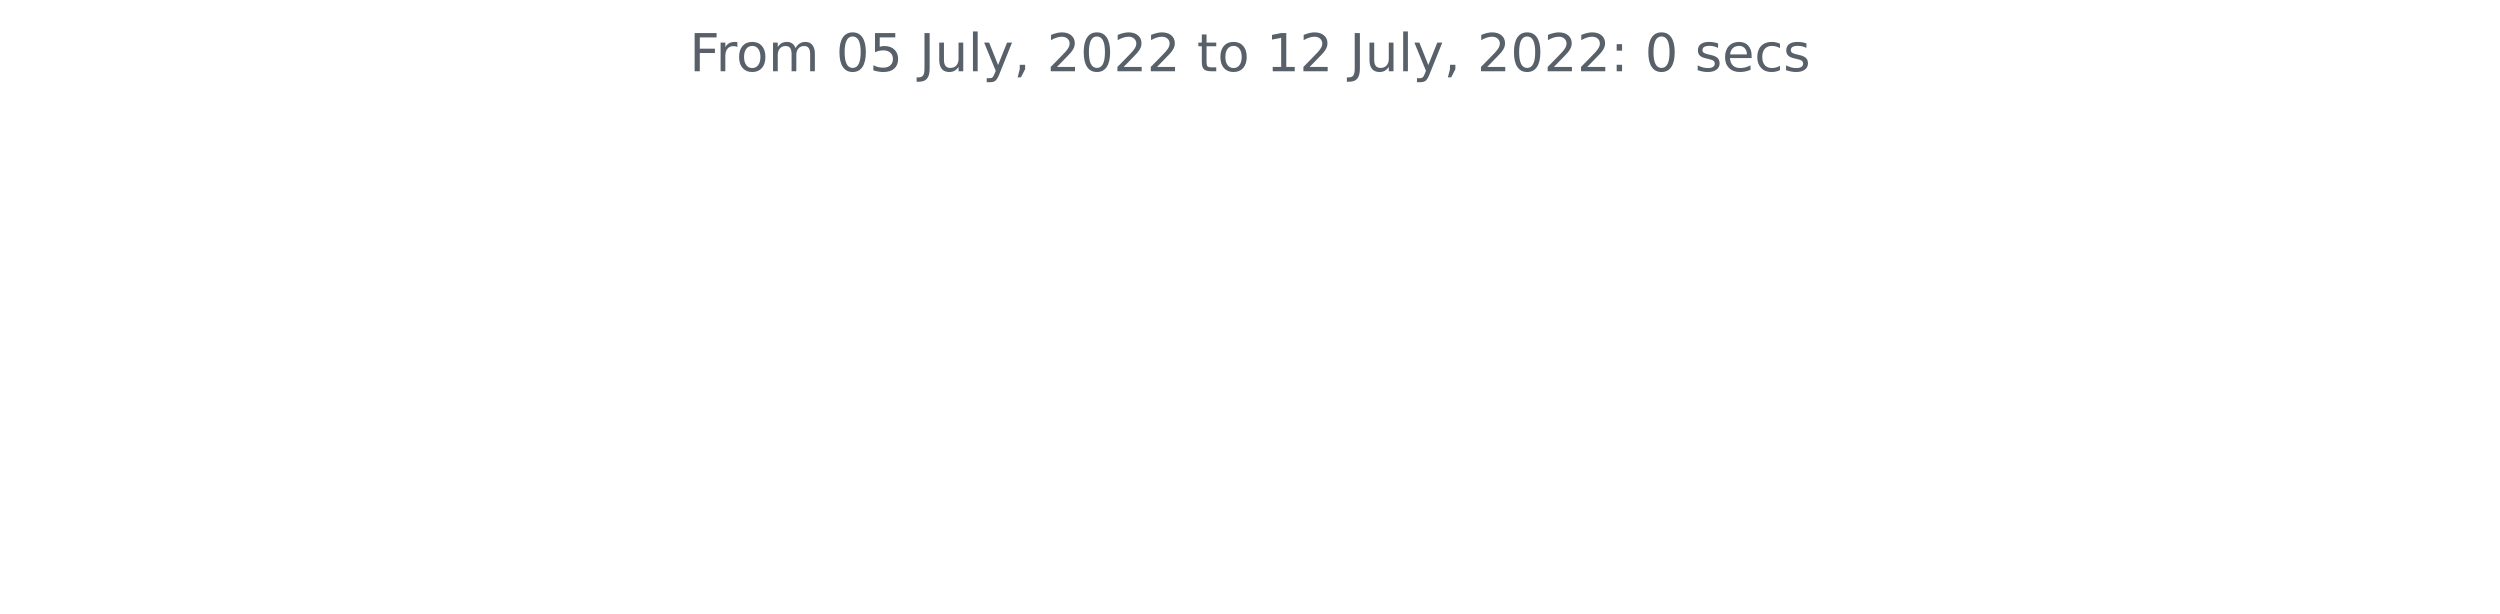
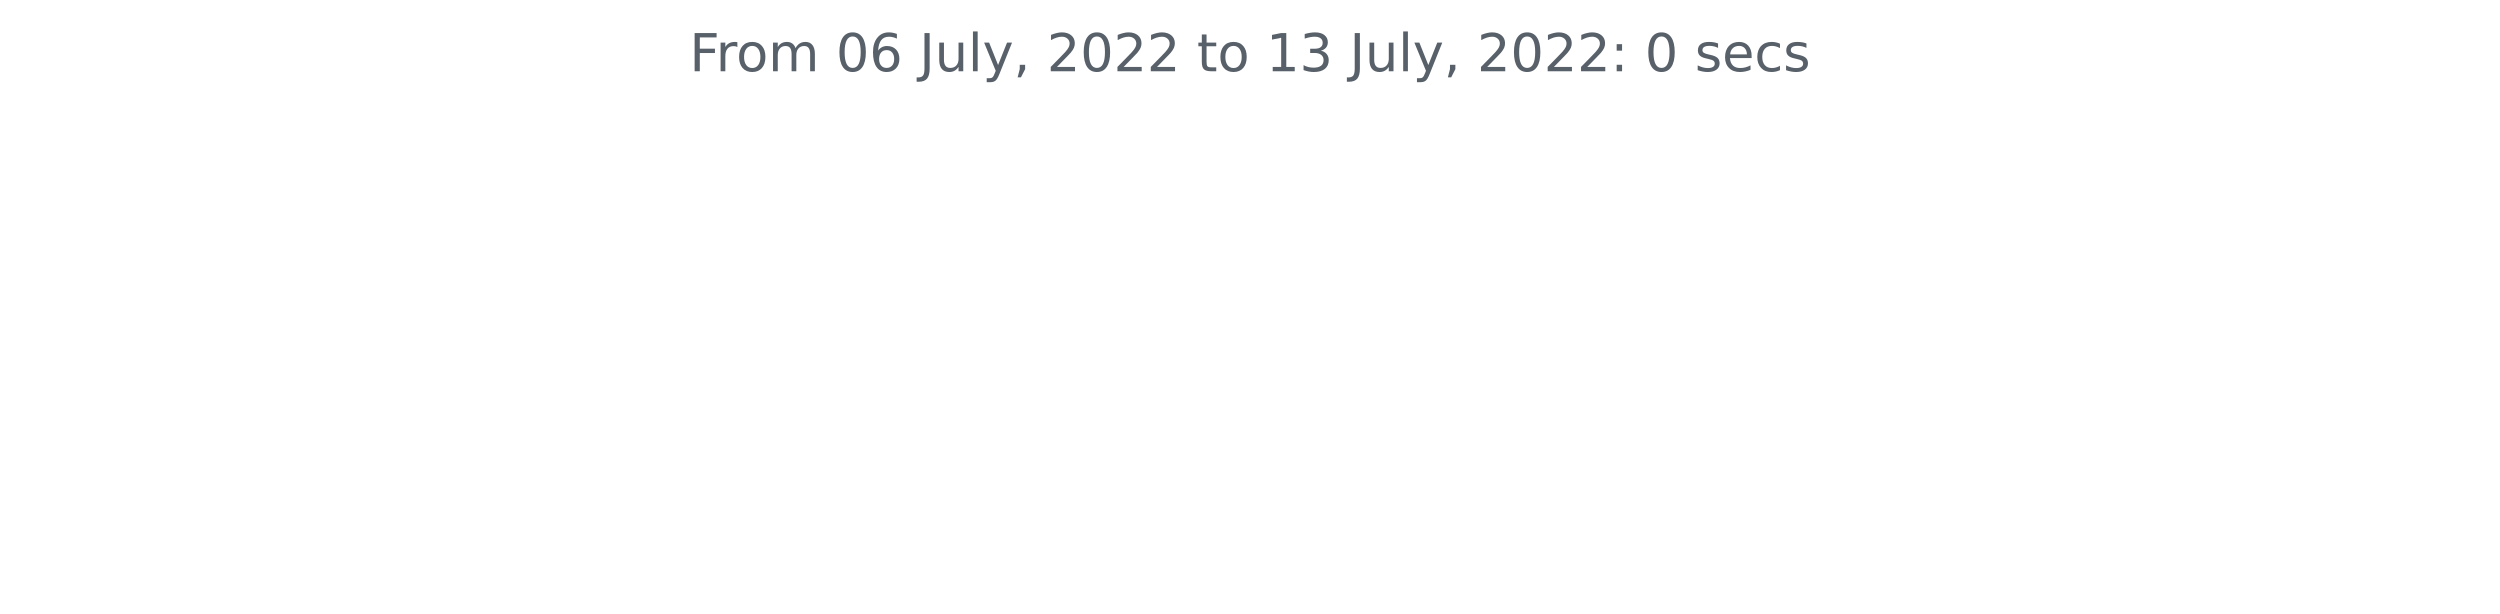
<svg xmlns="http://www.w3.org/2000/svg" xmlns:xlink="http://www.w3.org/1999/xlink" width="572.4pt" height="140.398pt" viewBox="0 0 572.4 140.398" version="1.1">
  <defs>
    <style type="text/css">*{stroke-linejoin: round; stroke-linecap: butt}</style>
  </defs>
  <g id="figure_1">
    <g id="patch_1">
      <path d="M 0 140.398  L 572.4 140.398  L 572.4 0  L 0 0  L 0 140.398  z " style="fill: none" />
    </g>
    <g id="axes_1">
      <g id="matplotlib.axis_1" />
      <g id="matplotlib.axis_2" />
      <g id="text_1">
        <g style="fill: #586069" transform="translate(157.8656 16.31812)scale(0.12 -0.12)">
          <defs>
            <path id="DejaVuSans-46" d="M 628 4666  L 3309 4666  L 3309 4134  L 1259 4134  L 1259 2759  L 3109 2759  L 3109 2228  L 1259 2228  L 1259 0  L 628 0  L 628 4666  z " transform="scale(0.015625)" />
            <path id="DejaVuSans-72" d="M 2631 2963  Q 2534 3019 2420 3045  Q 2306 3072 2169 3072  Q 1681 3072 1420 2755  Q 1159 2438 1159 1844  L 1159 0  L 581 0  L 581 3500  L 1159 3500  L 1159 2956  Q 1341 3275 1631 3429  Q 1922 3584 2338 3584  Q 2397 3584 2469 3576  Q 2541 3569 2628 3553  L 2631 2963  z " transform="scale(0.015625)" />
            <path id="DejaVuSans-6f" d="M 1959 3097  Q 1497 3097 1228 2736  Q 959 2375 959 1747  Q 959 1119 1226 758  Q 1494 397 1959 397  Q 2419 397 2687 759  Q 2956 1122 2956 1747  Q 2956 2369 2687 2733  Q 2419 3097 1959 3097  z M 1959 3584  Q 2709 3584 3137 3096  Q 3566 2609 3566 1747  Q 3566 888 3137 398  Q 2709 -91 1959 -91  Q 1206 -91 779 398  Q 353 888 353 1747  Q 353 2609 779 3096  Q 1206 3584 1959 3584  z " transform="scale(0.015625)" />
            <path id="DejaVuSans-6d" d="M 3328 2828  Q 3544 3216 3844 3400  Q 4144 3584 4550 3584  Q 5097 3584 5394 3201  Q 5691 2819 5691 2113  L 5691 0  L 5113 0  L 5113 2094  Q 5113 2597 4934 2840  Q 4756 3084 4391 3084  Q 3944 3084 3684 2787  Q 3425 2491 3425 1978  L 3425 0  L 2847 0  L 2847 2094  Q 2847 2600 2669 2842  Q 2491 3084 2119 3084  Q 1678 3084 1418 2786  Q 1159 2488 1159 1978  L 1159 0  L 581 0  L 581 3500  L 1159 3500  L 1159 2956  Q 1356 3278 1631 3431  Q 1906 3584 2284 3584  Q 2666 3584 2933 3390  Q 3200 3197 3328 2828  z " transform="scale(0.015625)" />
            <path id="DejaVuSans-20" transform="scale(0.015625)" />
            <path id="DejaVuSans-30" d="M 2034 4250  Q 1547 4250 1301 3770  Q 1056 3291 1056 2328  Q 1056 1369 1301 889  Q 1547 409 2034 409  Q 2525 409 2770 889  Q 3016 1369 3016 2328  Q 3016 3291 2770 3770  Q 2525 4250 2034 4250  z M 2034 4750  Q 2819 4750 3233 4129  Q 3647 3509 3647 2328  Q 3647 1150 3233 529  Q 2819 -91 2034 -91  Q 1250 -91 836 529  Q 422 1150 422 2328  Q 422 3509 836 4129  Q 1250 4750 2034 4750  z " transform="scale(0.015625)" />
-             <path id="DejaVuSans-35" d="M 691 4666  L 3169 4666  L 3169 4134  L 1269 4134  L 1269 2991  Q 1406 3038 1543 3061  Q 1681 3084 1819 3084  Q 2600 3084 3056 2656  Q 3513 2228 3513 1497  Q 3513 744 3044 326  Q 2575 -91 1722 -91  Q 1428 -91 1123 -41  Q 819 9 494 109  L 494 744  Q 775 591 1075 516  Q 1375 441 1709 441  Q 2250 441 2565 725  Q 2881 1009 2881 1497  Q 2881 1984 2565 2268  Q 2250 2553 1709 2553  Q 1456 2553 1204 2497  Q 953 2441 691 2322  L 691 4666  z " transform="scale(0.015625)" />
+             <path id="DejaVuSans-36" d="M 2113 2584  Q 1688 2584 1439 2293  Q 1191 2003 1191 1497  Q 1191 994 1439 701  Q 1688 409 2113 409  Q 2538 409 2786 701  Q 3034 994 3034 1497  Q 3034 2003 2786 2293  Q 2538 2584 2113 2584  z M 3366 4563  L 3366 3988  Q 3128 4100 2886 4159  Q 2644 4219 2406 4219  Q 1781 4219 1451 3797  Q 1122 3375 1075 2522  Q 1259 2794 1537 2939  Q 1816 3084 2150 3084  Q 2853 3084 3261 2657  Q 3669 2231 3669 1497  Q 3669 778 3244 343  Q 2819 -91 2113 -91  Q 1303 -91 875 529  Q 447 1150 447 2328  Q 447 3434 972 4092  Q 1497 4750 2381 4750  Q 2619 4750 2861 4703  Q 3103 4656 3366 4563  z " transform="scale(0.015625)" />
            <path id="DejaVuSans-4a" d="M 628 4666  L 1259 4666  L 1259 325  Q 1259 -519 939 -900  Q 619 -1281 -91 -1281  L -331 -1281  L -331 -750  L -134 -750  Q 284 -750 456 -515  Q 628 -281 628 325  L 628 4666  z " transform="scale(0.015625)" />
            <path id="DejaVuSans-75" d="M 544 1381  L 544 3500  L 1119 3500  L 1119 1403  Q 1119 906 1312 657  Q 1506 409 1894 409  Q 2359 409 2629 706  Q 2900 1003 2900 1516  L 2900 3500  L 3475 3500  L 3475 0  L 2900 0  L 2900 538  Q 2691 219 2414 64  Q 2138 -91 1772 -91  Q 1169 -91 856 284  Q 544 659 544 1381  z M 1991 3584  L 1991 3584  z " transform="scale(0.015625)" />
            <path id="DejaVuSans-6c" d="M 603 4863  L 1178 4863  L 1178 0  L 603 0  L 603 4863  z " transform="scale(0.015625)" />
            <path id="DejaVuSans-79" d="M 2059 -325  Q 1816 -950 1584 -1140  Q 1353 -1331 966 -1331  L 506 -1331  L 506 -850  L 844 -850  Q 1081 -850 1212 -737  Q 1344 -625 1503 -206  L 1606 56  L 191 3500  L 800 3500  L 1894 763  L 2988 3500  L 3597 3500  L 2059 -325  z " transform="scale(0.015625)" />
            <path id="DejaVuSans-2c" d="M 750 794  L 1409 794  L 1409 256  L 897 -744  L 494 -744  L 750 256  L 750 794  z " transform="scale(0.015625)" />
            <path id="DejaVuSans-32" d="M 1228 531  L 3431 531  L 3431 0  L 469 0  L 469 531  Q 828 903 1448 1529  Q 2069 2156 2228 2338  Q 2531 2678 2651 2914  Q 2772 3150 2772 3378  Q 2772 3750 2511 3984  Q 2250 4219 1831 4219  Q 1534 4219 1204 4116  Q 875 4013 500 3803  L 500 4441  Q 881 4594 1212 4672  Q 1544 4750 1819 4750  Q 2544 4750 2975 4387  Q 3406 4025 3406 3419  Q 3406 3131 3298 2873  Q 3191 2616 2906 2266  Q 2828 2175 2409 1742  Q 1991 1309 1228 531  z " transform="scale(0.015625)" />
            <path id="DejaVuSans-74" d="M 1172 4494  L 1172 3500  L 2356 3500  L 2356 3053  L 1172 3053  L 1172 1153  Q 1172 725 1289 603  Q 1406 481 1766 481  L 2356 481  L 2356 0  L 1766 0  Q 1100 0 847 248  Q 594 497 594 1153  L 594 3053  L 172 3053  L 172 3500  L 594 3500  L 594 4494  L 1172 4494  z " transform="scale(0.015625)" />
            <path id="DejaVuSans-31" d="M 794 531  L 1825 531  L 1825 4091  L 703 3866  L 703 4441  L 1819 4666  L 2450 4666  L 2450 531  L 3481 531  L 3481 0  L 794 0  L 794 531  z " transform="scale(0.015625)" />
+             <path id="DejaVuSans-33" d="M 2597 2516  Q 3050 2419 3304 2112  Q 3559 1806 3559 1356  Q 3559 666 3084 287  Q 2609 -91 1734 -91  Q 1441 -91 1130 -33  Q 819 25 488 141  L 488 750  Q 750 597 1062 519  Q 1375 441 1716 441  Q 2309 441 2620 675  Q 2931 909 2931 1356  Q 2931 1769 2642 2001  Q 2353 2234 1838 2234  L 1294 2234  L 1294 2753  L 1863 2753  Q 2328 2753 2575 2939  Q 2822 3125 2822 3475  Q 2822 3834 2567 4026  Q 2313 4219 1838 4219  Q 1578 4219 1281 4162  Q 984 4106 628 3988  L 628 4550  Q 988 4650 1302 4700  Q 1616 4750 1894 4750  Q 2613 4750 3031 4423  Q 3450 4097 3450 3541  Q 3450 3153 3228 2886  Q 3006 2619 2597 2516  z " transform="scale(0.015625)" />
            <path id="DejaVuSans-3a" d="M 750 794  L 1409 794  L 1409 0  L 750 0  L 750 794  z M 750 3309  L 1409 3309  L 1409 2516  L 750 2516  L 750 3309  z " transform="scale(0.015625)" />
            <path id="DejaVuSans-73" d="M 2834 3397  L 2834 2853  Q 2591 2978 2328 3040  Q 2066 3103 1784 3103  Q 1356 3103 1142 2972  Q 928 2841 928 2578  Q 928 2378 1081 2264  Q 1234 2150 1697 2047  L 1894 2003  Q 2506 1872 2764 1633  Q 3022 1394 3022 966  Q 3022 478 2636 193  Q 2250 -91 1575 -91  Q 1294 -91 989 -36  Q 684 19 347 128  L 347 722  Q 666 556 975 473  Q 1284 391 1588 391  Q 1994 391 2212 530  Q 2431 669 2431 922  Q 2431 1156 2273 1281  Q 2116 1406 1581 1522  L 1381 1569  Q 847 1681 609 1914  Q 372 2147 372 2553  Q 372 3047 722 3315  Q 1072 3584 1716 3584  Q 2034 3584 2315 3537  Q 2597 3491 2834 3397  z " transform="scale(0.015625)" />
            <path id="DejaVuSans-65" d="M 3597 1894  L 3597 1613  L 953 1613  Q 991 1019 1311 708  Q 1631 397 2203 397  Q 2534 397 2845 478  Q 3156 559 3463 722  L 3463 178  Q 3153 47 2828 -22  Q 2503 -91 2169 -91  Q 1331 -91 842 396  Q 353 884 353 1716  Q 353 2575 817 3079  Q 1281 3584 2069 3584  Q 2775 3584 3186 3129  Q 3597 2675 3597 1894  z M 3022 2063  Q 3016 2534 2758 2815  Q 2500 3097 2075 3097  Q 1594 3097 1305 2825  Q 1016 2553 972 2059  L 3022 2063  z " transform="scale(0.015625)" />
            <path id="DejaVuSans-63" d="M 3122 3366  L 3122 2828  Q 2878 2963 2633 3030  Q 2388 3097 2138 3097  Q 1578 3097 1268 2742  Q 959 2388 959 1747  Q 959 1106 1268 751  Q 1578 397 2138 397  Q 2388 397 2633 464  Q 2878 531 3122 666  L 3122 134  Q 2881 22 2623 -34  Q 2366 -91 2075 -91  Q 1284 -91 818 406  Q 353 903 353 1747  Q 353 2603 823 3093  Q 1294 3584 2113 3584  Q 2378 3584 2631 3529  Q 2884 3475 3122 3366  z " transform="scale(0.015625)" />
          </defs>
          <use xlink:href="#DejaVuSans-46" />
          <use xlink:href="#DejaVuSans-72" x="50.27" />
          <use xlink:href="#DejaVuSans-6f" x="89.133" />
          <use xlink:href="#DejaVuSans-6d" x="150.314" />
          <use xlink:href="#DejaVuSans-20" x="247.727" />
          <use xlink:href="#DejaVuSans-30" x="279.514" />
-           <use xlink:href="#DejaVuSans-35" x="343.137" />
+           <use xlink:href="#DejaVuSans-36" x="343.137" />
          <use xlink:href="#DejaVuSans-20" x="406.76" />
          <use xlink:href="#DejaVuSans-4a" x="438.547" />
          <use xlink:href="#DejaVuSans-75" x="468.039" />
          <use xlink:href="#DejaVuSans-6c" x="531.418" />
          <use xlink:href="#DejaVuSans-79" x="559.201" />
          <use xlink:href="#DejaVuSans-2c" x="618.381" />
          <use xlink:href="#DejaVuSans-20" x="650.168" />
          <use xlink:href="#DejaVuSans-32" x="681.955" />
          <use xlink:href="#DejaVuSans-30" x="745.578" />
          <use xlink:href="#DejaVuSans-32" x="809.201" />
          <use xlink:href="#DejaVuSans-32" x="872.824" />
          <use xlink:href="#DejaVuSans-20" x="936.447" />
          <use xlink:href="#DejaVuSans-74" x="968.234" />
          <use xlink:href="#DejaVuSans-6f" x="1007.443" />
          <use xlink:href="#DejaVuSans-20" x="1068.625" />
          <use xlink:href="#DejaVuSans-31" x="1100.412" />
-           <use xlink:href="#DejaVuSans-32" x="1164.035" />
+           <use xlink:href="#DejaVuSans-33" x="1164.035" />
          <use xlink:href="#DejaVuSans-20" x="1227.658" />
          <use xlink:href="#DejaVuSans-4a" x="1259.445" />
          <use xlink:href="#DejaVuSans-75" x="1288.938" />
          <use xlink:href="#DejaVuSans-6c" x="1352.316" />
          <use xlink:href="#DejaVuSans-79" x="1380.1" />
          <use xlink:href="#DejaVuSans-2c" x="1439.279" />
          <use xlink:href="#DejaVuSans-20" x="1471.066" />
          <use xlink:href="#DejaVuSans-32" x="1502.854" />
          <use xlink:href="#DejaVuSans-30" x="1566.477" />
          <use xlink:href="#DejaVuSans-32" x="1630.1" />
          <use xlink:href="#DejaVuSans-32" x="1693.723" />
          <use xlink:href="#DejaVuSans-3a" x="1757.346" />
          <use xlink:href="#DejaVuSans-20" x="1791.037" />
          <use xlink:href="#DejaVuSans-30" x="1822.824" />
          <use xlink:href="#DejaVuSans-20" x="1886.447" />
          <use xlink:href="#DejaVuSans-73" x="1918.234" />
          <use xlink:href="#DejaVuSans-65" x="1970.334" />
          <use xlink:href="#DejaVuSans-63" x="2031.857" />
          <use xlink:href="#DejaVuSans-73" x="2086.838" />
        </g>
      </g>
    </g>
  </g>
</svg>
